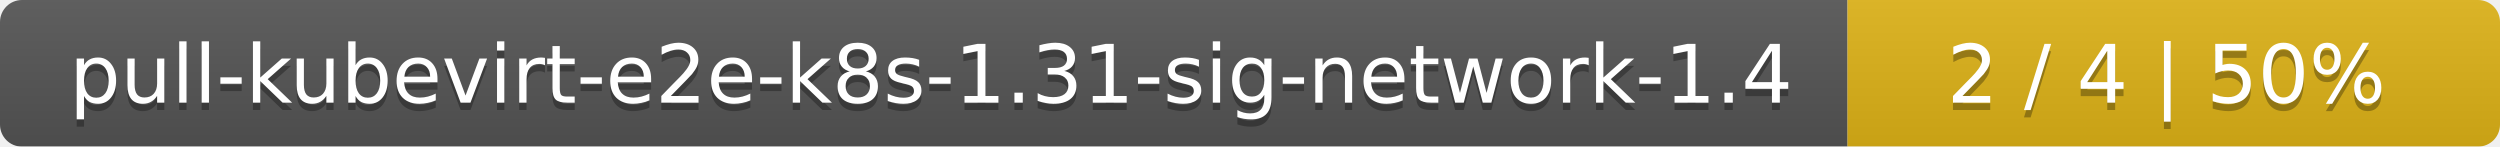
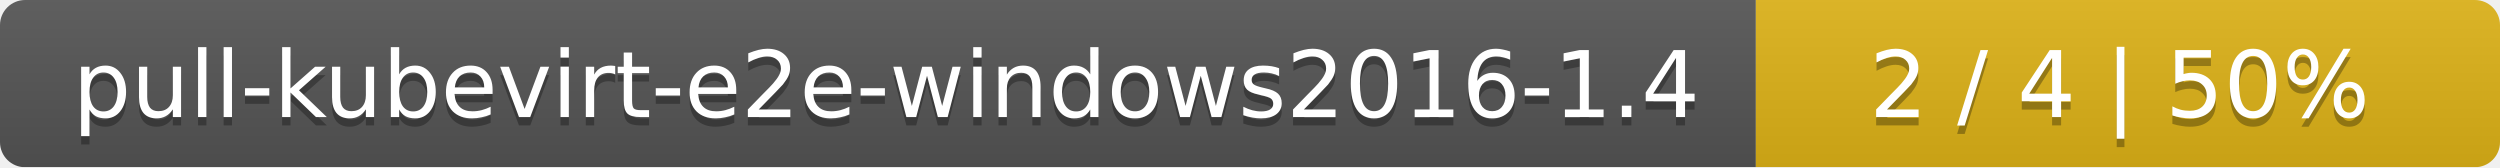
- <svg xmlns="http://www.w3.org/2000/svg" width="341" height="20">
+ <svg xmlns="http://www.w3.org/2000/svg" width="299" height="20">
  <linearGradient id="smooth" x2="0" y2="100%">
    <stop offset="0" stop-color="#bbb" stop-opacity=".1" />
    <stop offset="1" stop-opacity=".1" />
  </linearGradient>
  <mask id="round">
-     <rect width="341" height="20" rx="3" fill="#fff" />
+     <rect width="299" height="20" rx="3" fill="#fff" />
  </mask>
  <g mask="url(#round)">
-     <rect width="252" height="20" fill="#555" />
-     <rect x="252" width="89" height="20" fill="#dfb317" />
-     <rect width="341" height="20" fill="url(#smooth)" />
+     <rect width="210" height="20" fill="#555" />
+     <rect x="210" width="89" height="20" fill="#dfb317" />
+     <rect width="299" height="20" fill="url(#smooth)" />
  </g>
  <g fill="#fff" text-anchor="middle" font-family="DejaVu Sans,Verdana,Geneva,sans-serif" font-size="11">
-     <text x="127" y="15" fill="#010101" fill-opacity=".3">pull-kubevirt-e2e-k8s-1.31-sig-network-1.4</text>
-     <text x="127" y="14">pull-kubevirt-e2e-k8s-1.31-sig-network-1.4</text>
-     <text x="295.5" y="15" fill="#010101" fill-opacity=".3">2 / 4    |    50%</text>
-     <text x="295.5" y="14">2 / 4    |    50%</text>
+     <text x="106" y="15" fill="#010101" fill-opacity=".3">pull-kubevirt-e2e-windows2016-1.4</text>
+     <text x="106" y="14">pull-kubevirt-e2e-windows2016-1.4</text>
+     <text x="253.5" y="15" fill="#010101" fill-opacity=".3">2 / 4    |    50%</text>
+     <text x="253.5" y="14">2 / 4    |    50%</text>
  </g>
</svg>
